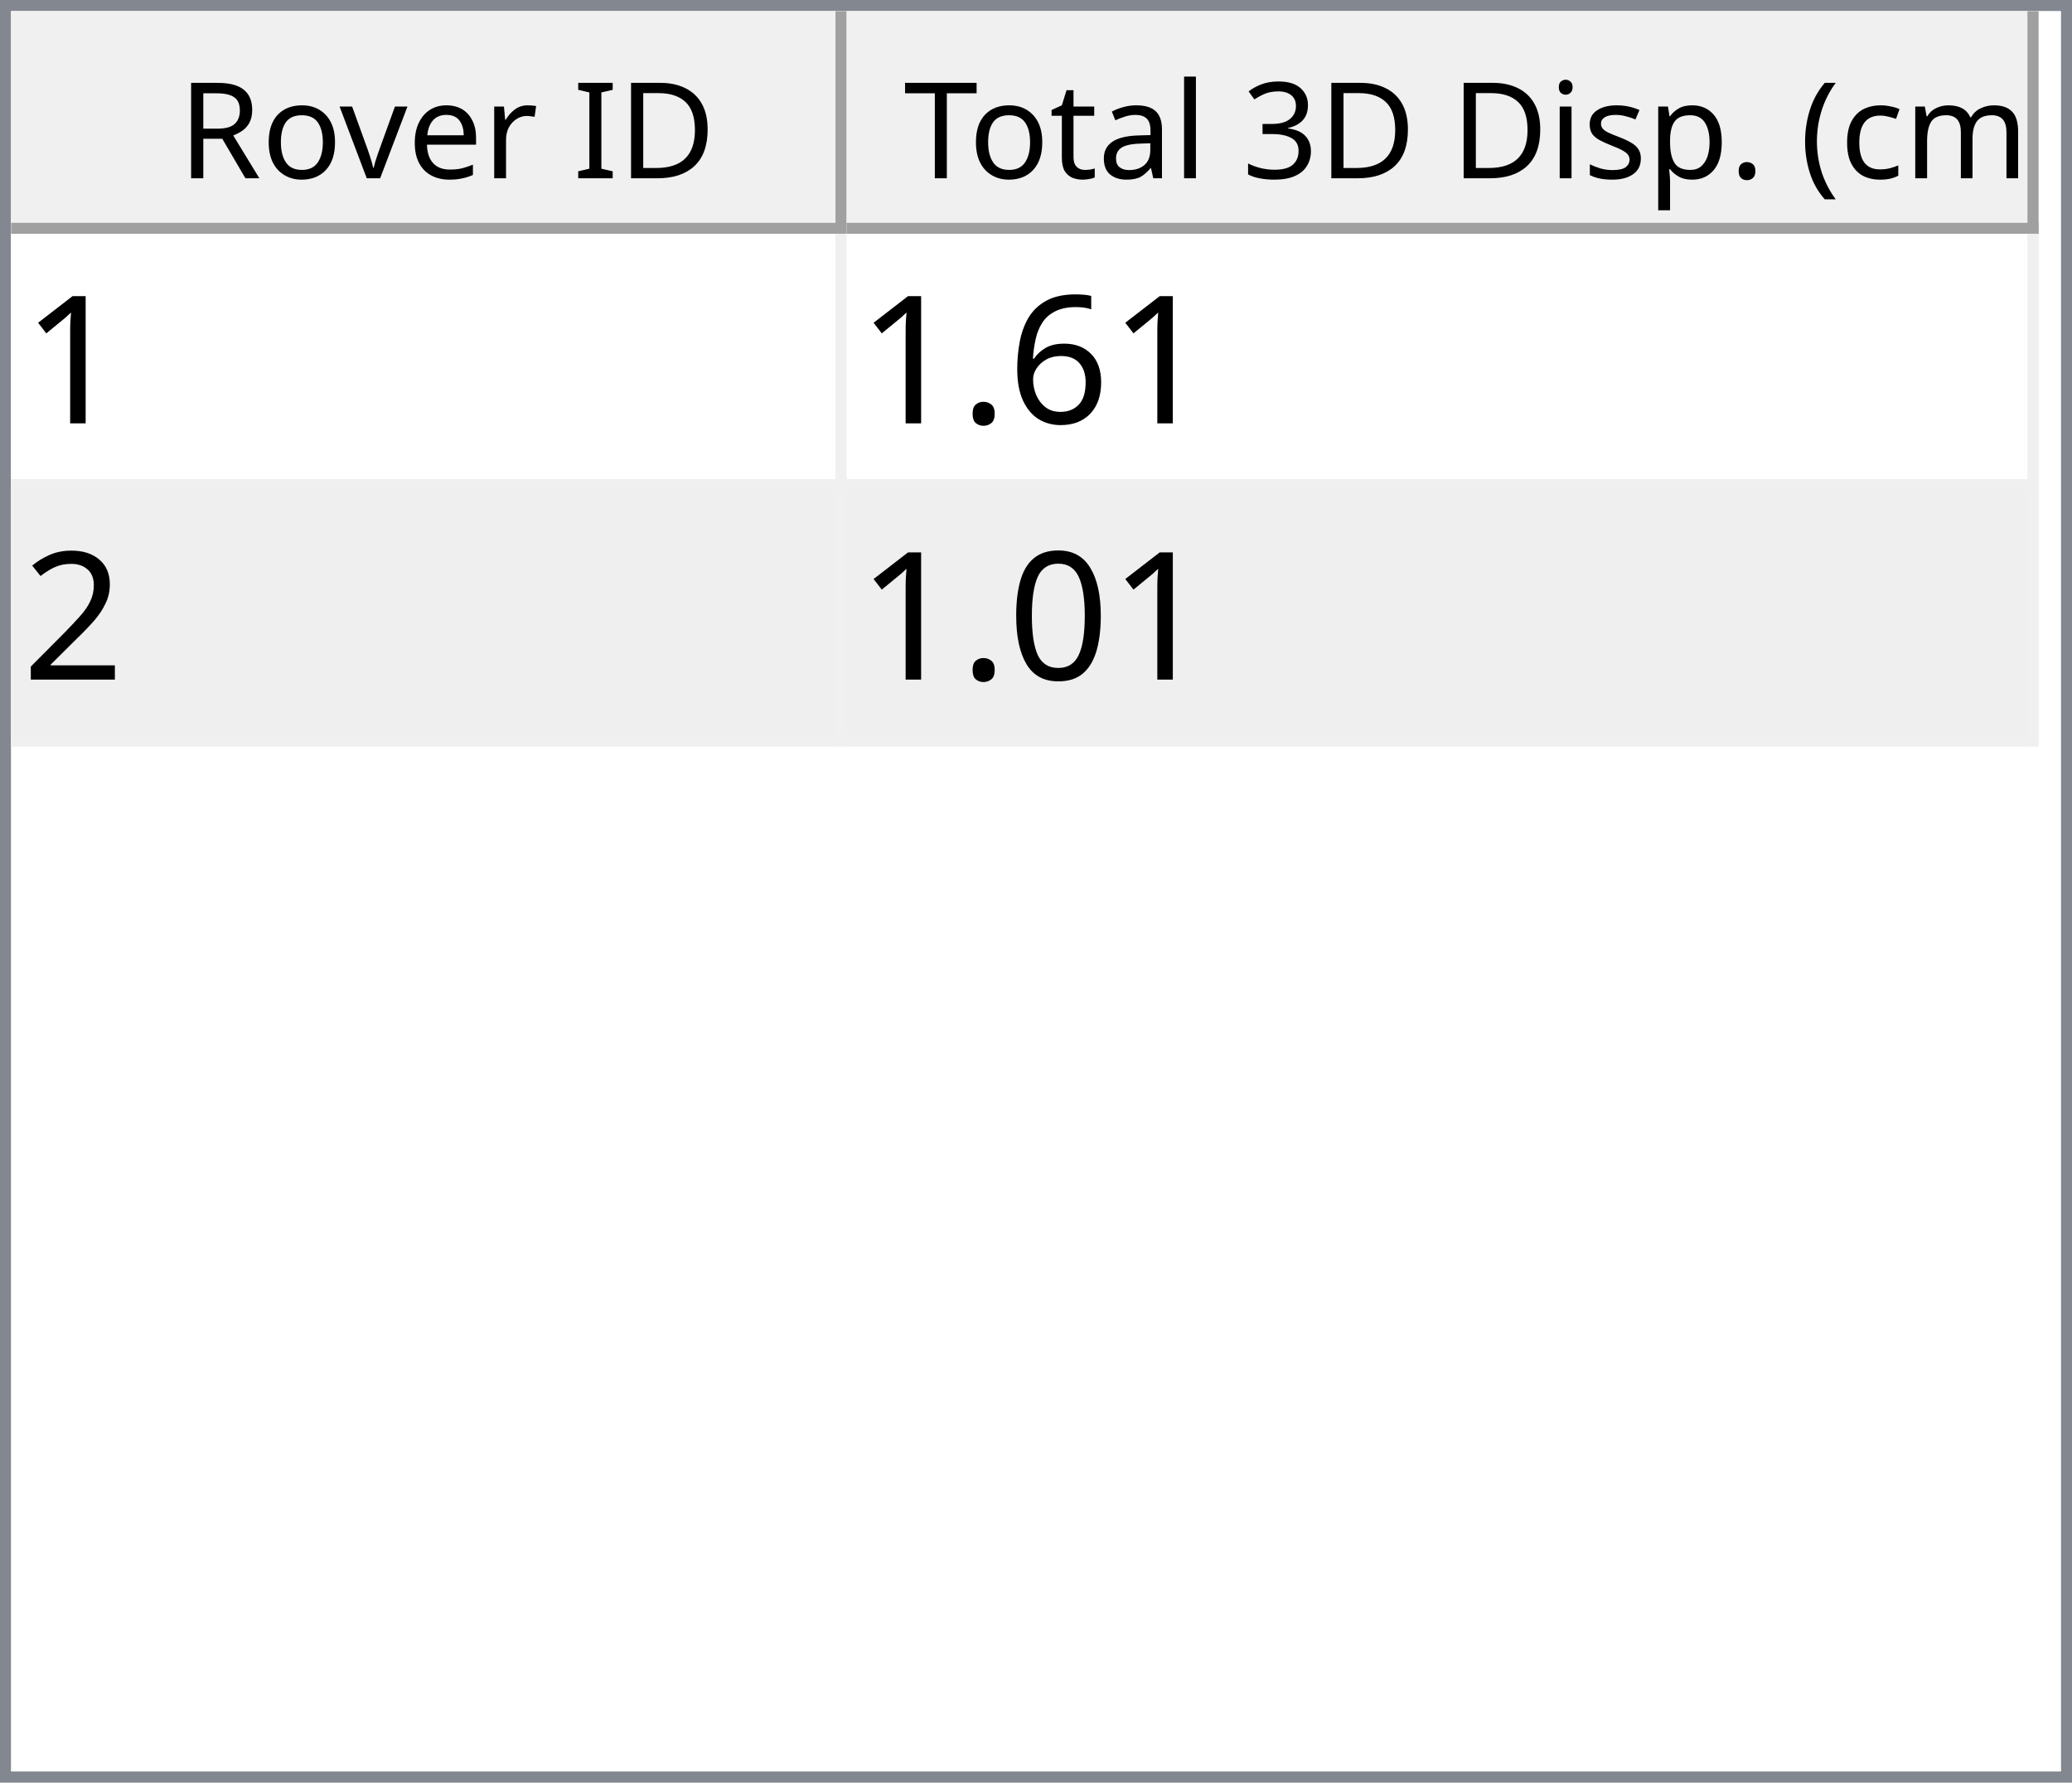
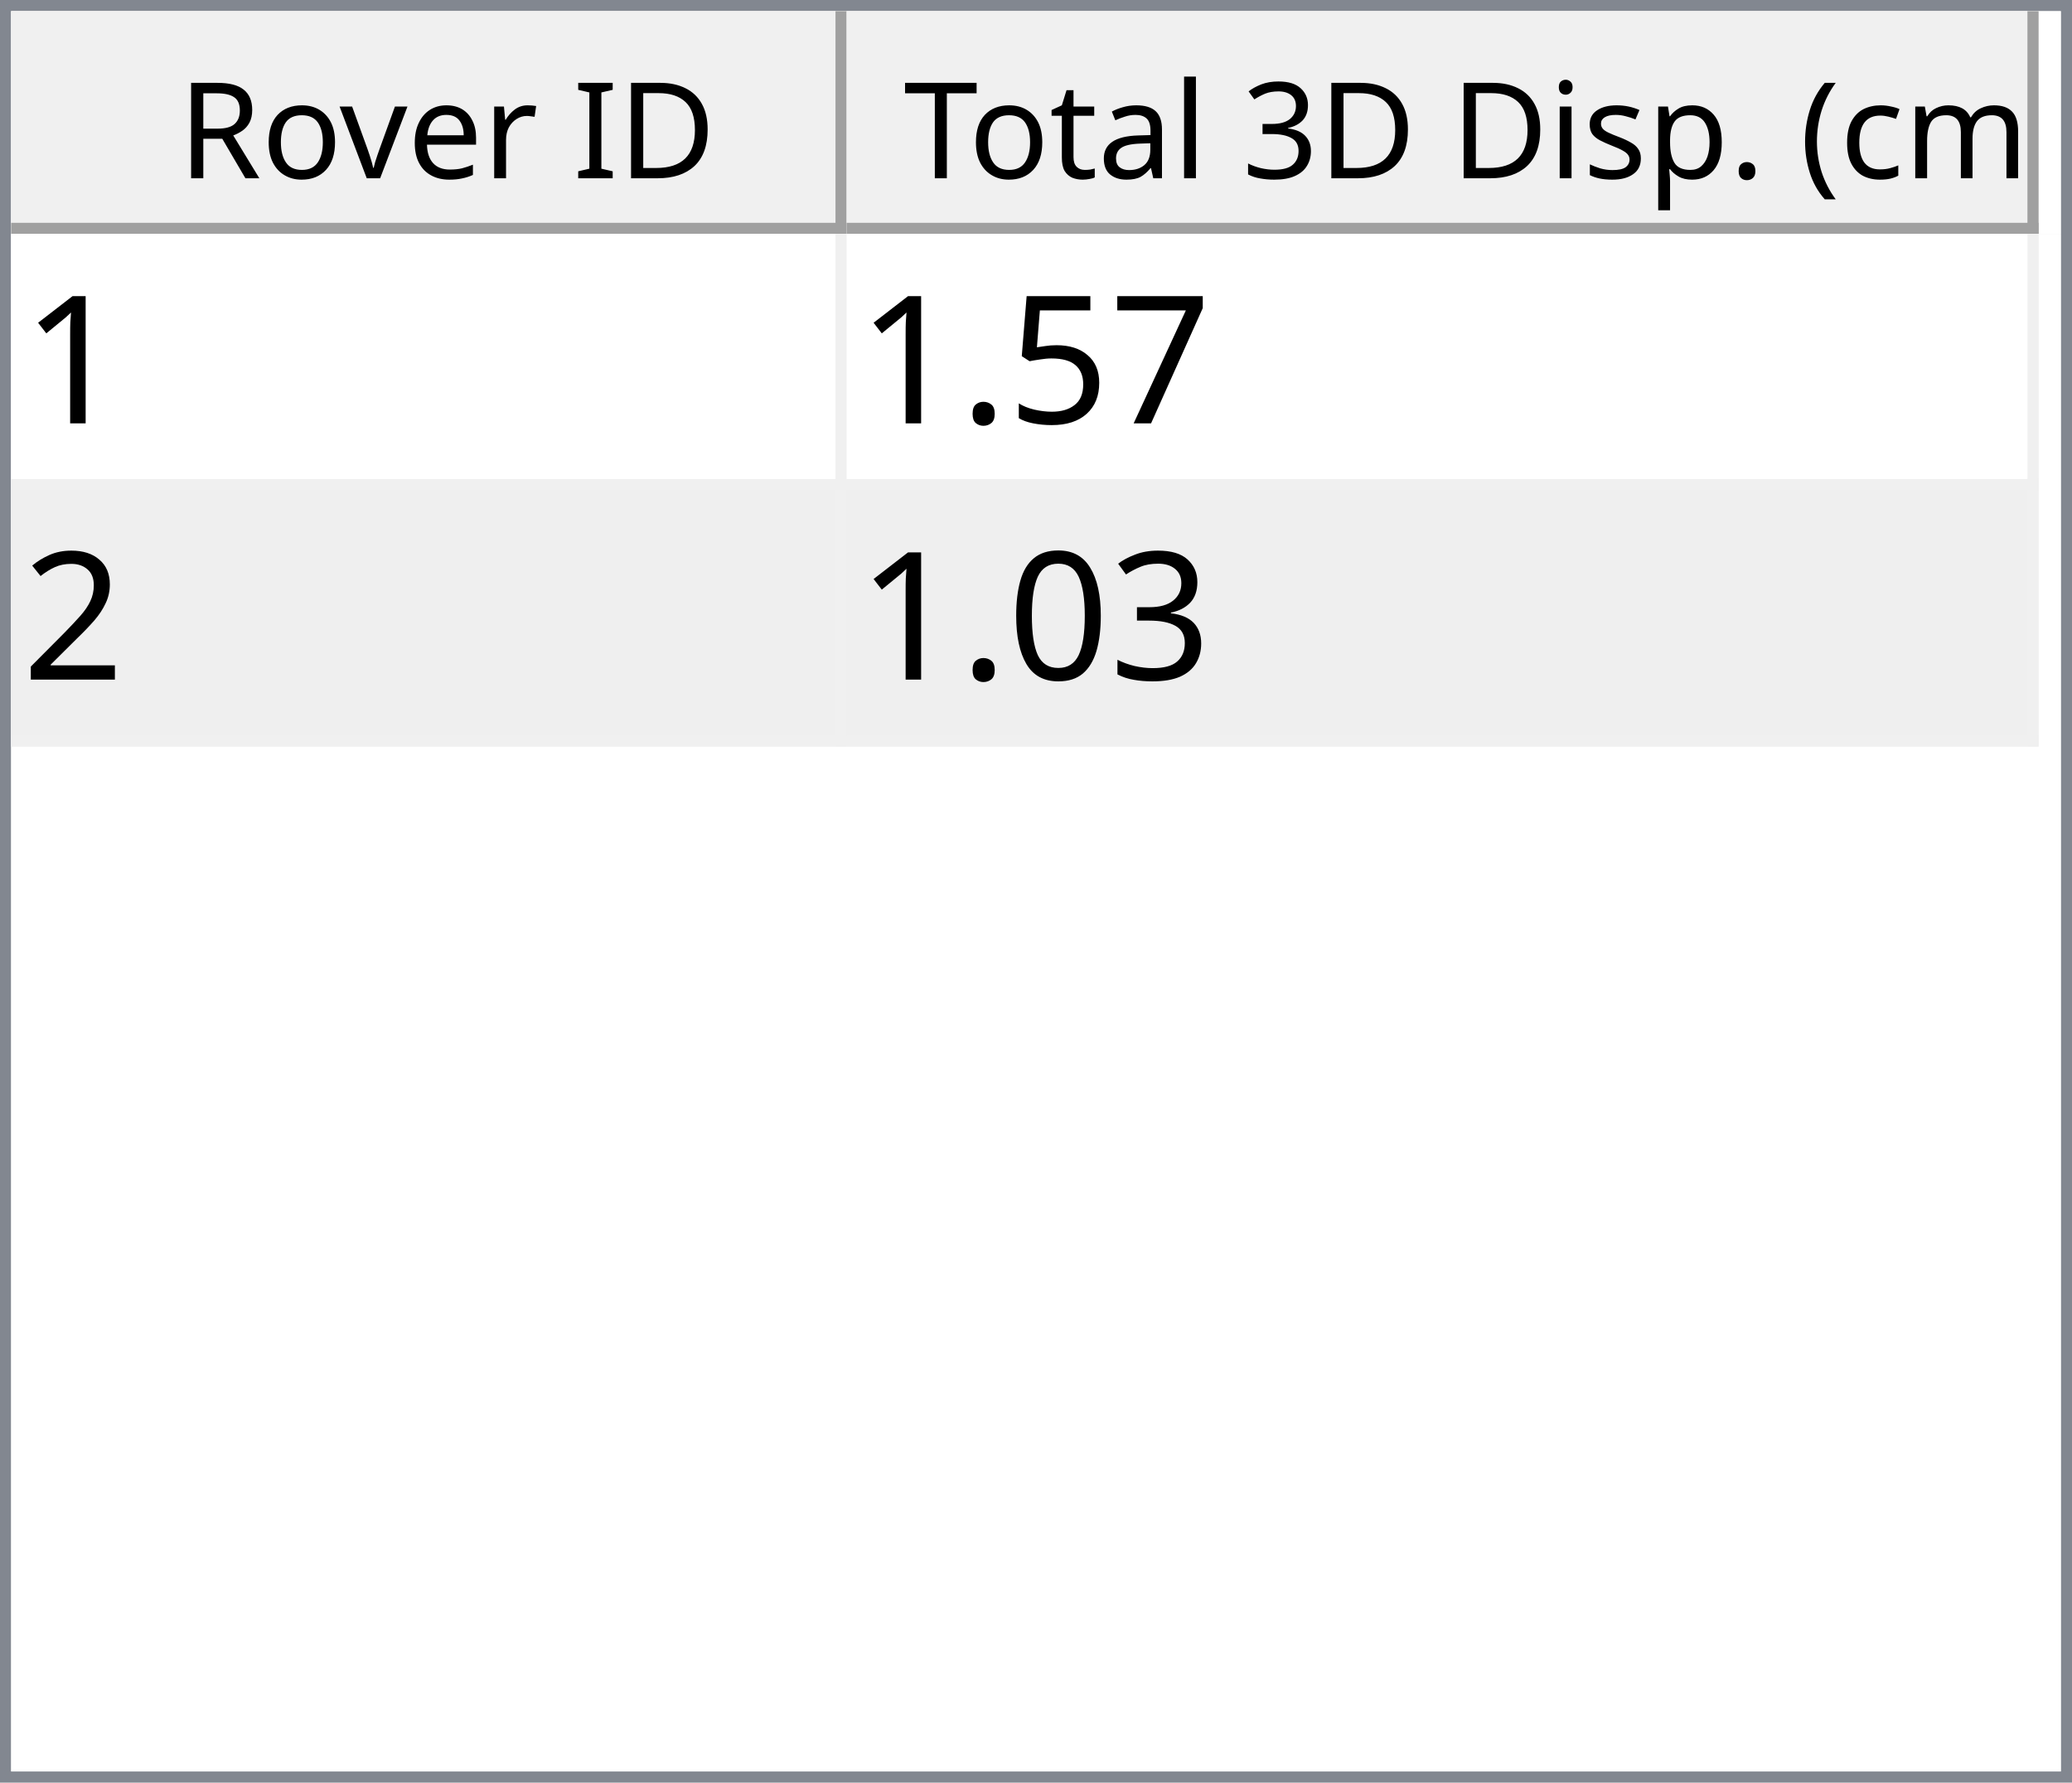
<svg xmlns="http://www.w3.org/2000/svg" style="fill-opacity:1; color-rendering:auto; color-interpolation:auto; text-rendering:auto; stroke:black; stroke-linecap:square; stroke-miterlimit:10; shape-rendering:auto; stroke-opacity:1; fill:black; stroke-dasharray:none; font-weight:normal; stroke-width:1; font-family:'Dialog'; font-style:normal; stroke-linejoin:miter; font-size:12px; stroke-dashoffset:0; image-rendering:auto;" width="186" height="160">
  <defs id="genericDefs" />
  <g>
    <defs id="defs1">
      <clipPath clipPathUnits="userSpaceOnUse" id="clipPath1">
        <path d="M0 0 L186 0 L186 160 L0 160 L0 0 Z" />
      </clipPath>
      <clipPath clipPathUnits="userSpaceOnUse" id="clipPath2">
        <path d="M0 0 L0 160 L186 160 L186 0 Z" />
      </clipPath>
      <clipPath clipPathUnits="userSpaceOnUse" id="clipPath3">
        <path d="M0 0 L0 20 L184 20 L184 0 Z" />
      </clipPath>
      <clipPath clipPathUnits="userSpaceOnUse" id="clipPath4">
        <path d="M0 0 L0 20 L75 20 L75 0 Z" />
      </clipPath>
      <clipPath clipPathUnits="userSpaceOnUse" id="clipPath5">
        <path d="M1 1 L1 19 L74 19 L74 1 Z" />
      </clipPath>
      <clipPath clipPathUnits="userSpaceOnUse" id="clipPath6">
        <path d="M0 0 L0 18 L73 18 L73 0 Z" />
      </clipPath>
      <clipPath clipPathUnits="userSpaceOnUse" id="clipPath7">
        <path d="M-0.5 -0.5 L-0.5 19.5 L74.5 19.5 L74.5 -0.5 Z" />
      </clipPath>
      <clipPath clipPathUnits="userSpaceOnUse" id="clipPath8">
        <path d="M0 0 L0 20 L107 20 L107 0 Z" />
      </clipPath>
      <clipPath clipPathUnits="userSpaceOnUse" id="clipPath9">
        <path d="M1 1 L1 19 L106 19 L106 1 Z" />
      </clipPath>
      <clipPath clipPathUnits="userSpaceOnUse" id="clipPath10">
        <path d="M0 0 L0 18 L105 18 L105 0 Z" />
      </clipPath>
      <clipPath clipPathUnits="userSpaceOnUse" id="clipPath11">
        <path d="M-0.5 -0.5 L-0.5 19.5 L106.5 19.5 L106.5 -0.5 Z" />
      </clipPath>
      <clipPath clipPathUnits="userSpaceOnUse" id="clipPath12">
        <path d="M0 0 L0 138 L184 138 L184 0 Z" />
      </clipPath>
      <clipPath clipPathUnits="userSpaceOnUse" id="clipPath13">
        <path d="M0 0 L0 46 L182 46 L182 0 Z" />
      </clipPath>
      <clipPath clipPathUnits="userSpaceOnUse" id="clipPath14">
        <path d="M-0.5 -0.5 L-0.5 45.5 L181.5 45.5 L181.5 -0.5 Z" />
      </clipPath>
      <clipPath clipPathUnits="userSpaceOnUse" id="clipPath15">
        <path d="M0 0 L0 22 L74 22 L74 0 Z" />
      </clipPath>
      <clipPath clipPathUnits="userSpaceOnUse" id="clipPath16">
        <path d="M0 0 L0 22 L106 22 L106 0 Z" />
      </clipPath>
      <font horiz-adv-x="64.551" id="font1">
        <font-face ascent="107.91" descent="25.098" units-per-em="100" style="font-style:normal; font-family:Segoe UI; font-weight:normal;" />
        <missing-glyph horiz-adv-x="64.551" d="M8.109 0 L8.109 68.266 L56.453 68.266 L56.453 0 L8.109 0 ZM15.328 7.234 L49.219 7.234 L49.219 61.031 L15.328 61.031 L15.328 7.234 Z" />
        <glyph unicode="D" horiz-adv-x="70.117" d="M9.188 0 L9.188 70.016 L28.516 70.016 Q65.531 70.016 65.531 35.891 Q65.531 19.672 55.25 9.836 Q44.969 0 27.734 0 L9.188 0 ZM17.391 62.594 L17.391 7.422 L27.828 7.422 Q41.609 7.422 49.273 14.797 Q56.938 22.172 56.938 35.688 Q56.938 62.594 28.328 62.594 L17.391 62.594 Z" />
        <glyph unicode="I" horiz-adv-x="26.611" d="M17.391 0 L9.188 0 L9.188 70.016 L17.391 70.016 L17.391 0 Z" />
        <glyph unicode=" " horiz-adv-x="27.393" d="" />
        <glyph unicode="r" horiz-adv-x="34.766" d="M34.188 41.891 Q32.078 43.5 28.125 43.5 Q23 43.5 19.555 38.672 Q16.109 33.844 16.109 25.484 L16.109 0 L8.109 0 L8.109 50 L16.109 50 L16.109 39.703 L16.312 39.703 Q18.016 44.969 21.531 47.922 Q25.047 50.875 29.391 50.875 Q32.516 50.875 34.188 50.203 L34.188 41.891 Z" />
        <glyph unicode="e" horiz-adv-x="52.295" d="M48.297 23 L12.984 23 Q13.188 14.656 17.484 10.109 Q21.781 5.562 29.297 5.562 Q37.75 5.562 44.828 11.141 L44.828 3.609 Q38.234 -1.172 27.391 -1.172 Q16.797 -1.172 10.742 5.641 Q4.688 12.453 4.688 24.812 Q4.688 36.469 11.305 43.82 Q17.922 51.172 27.734 51.172 Q37.547 51.172 42.922 44.828 Q48.297 38.484 48.297 27.203 L48.297 23 ZM40.094 29.781 Q40.047 36.719 36.75 40.578 Q33.453 44.438 27.594 44.438 Q21.922 44.438 17.969 40.383 Q14.016 36.328 13.094 29.781 L40.094 29.781 Z" />
        <glyph unicode="v" horiz-adv-x="47.9" d="M47.406 50 L27.484 0 L19.625 0 L0.688 50 L9.469 50 L22.172 13.672 Q23.578 9.672 23.922 6.688 L24.125 6.688 Q24.609 10.453 25.688 13.484 L38.969 50 L47.406 50 Z" />
        <glyph unicode="o" horiz-adv-x="58.594" d="M29 -1.172 Q17.922 -1.172 11.305 5.836 Q4.688 12.844 4.688 24.422 Q4.688 37.016 11.57 44.094 Q18.453 51.172 30.172 51.172 Q41.359 51.172 47.633 44.289 Q53.906 37.406 53.906 25.203 Q53.906 13.234 47.141 6.031 Q40.375 -1.172 29 -1.172 ZM29.594 44.438 Q21.875 44.438 17.383 39.188 Q12.891 33.938 12.891 24.703 Q12.891 15.828 17.43 10.695 Q21.969 5.562 29.594 5.562 Q37.359 5.562 41.531 10.594 Q45.703 15.625 45.703 24.906 Q45.703 34.281 41.531 39.359 Q37.359 44.438 29.594 44.438 Z" />
        <glyph unicode="R" horiz-adv-x="59.814" d="M59.375 0 L49.609 0 L37.891 19.625 Q36.281 22.359 34.766 24.289 Q33.25 26.219 31.664 27.438 Q30.078 28.656 28.25 29.219 Q26.422 29.781 24.125 29.781 L17.391 29.781 L17.391 0 L9.188 0 L9.188 70.016 L30.078 70.016 Q34.672 70.016 38.555 68.867 Q42.438 67.719 45.289 65.375 Q48.141 63.031 49.758 59.547 Q51.375 56.062 51.375 51.375 Q51.375 47.703 50.273 44.656 Q49.172 41.609 47.148 39.211 Q45.125 36.812 42.266 35.133 Q39.406 33.453 35.844 32.516 L35.844 32.328 Q37.594 31.547 38.891 30.547 Q40.188 29.547 41.359 28.18 Q42.531 26.812 43.68 25.078 Q44.828 23.344 46.234 21.047 L59.375 0 ZM17.391 62.594 L17.391 37.203 L28.516 37.203 Q31.594 37.203 34.203 38.133 Q36.812 39.062 38.719 40.797 Q40.625 42.531 41.703 45.047 Q42.781 47.562 42.781 50.688 Q42.781 56.297 39.141 59.445 Q35.5 62.594 28.609 62.594 L17.391 62.594 Z" />
        <glyph unicode=")" horiz-adv-x="30.176" d="M8.297 -15.922 L1.172 -15.922 Q16.406 2.344 16.406 26.812 Q16.406 51.469 1.078 70.016 L8.297 70.016 Q23.531 52.156 23.531 26.703 Q23.531 1.375 8.297 -15.922 Z" />
        <glyph unicode="m" horiz-adv-x="86.133" d="M79.109 0 L71.094 0 L71.094 28.719 Q71.094 37.016 68.531 40.727 Q65.969 44.438 59.906 44.438 Q54.781 44.438 51.195 39.75 Q47.609 35.062 47.609 28.516 L47.609 0 L39.594 0 L39.594 29.688 Q39.594 44.438 28.219 44.438 Q22.953 44.438 19.531 40.016 Q16.109 35.594 16.109 28.516 L16.109 0 L8.109 0 L8.109 50 L16.109 50 L16.109 42.094 L16.312 42.094 Q21.625 51.172 31.844 51.172 Q36.969 51.172 40.773 48.312 Q44.578 45.453 46 40.828 Q51.562 51.172 62.594 51.172 Q79.109 51.172 79.109 30.812 L79.109 0 Z" />
        <glyph unicode="c" horiz-adv-x="46.191" d="M42.188 2.297 Q36.422 -1.172 28.516 -1.172 Q17.828 -1.172 11.258 5.789 Q4.688 12.75 4.688 23.828 Q4.688 36.188 11.766 43.68 Q18.844 51.172 30.672 51.172 Q37.25 51.172 42.281 48.734 L42.281 40.531 Q36.719 44.438 30.375 44.438 Q22.703 44.438 17.797 38.945 Q12.891 33.453 12.891 24.516 Q12.891 15.719 17.508 10.641 Q22.125 5.562 29.891 5.562 Q36.422 5.562 42.188 9.906 L42.188 2.297 Z" />
        <glyph unicode="(" horiz-adv-x="30.176" d="M29.109 -15.922 L21.969 -15.922 Q6.844 1.375 6.844 26.703 Q6.844 52.156 21.969 70.016 L29.203 70.016 Q13.875 51.469 13.875 26.812 Q13.875 2.344 29.109 -15.922 Z" />
        <glyph unicode="." horiz-adv-x="21.68" d="M10.891 -1.078 Q8.641 -1.078 7.055 0.539 Q5.469 2.156 5.469 4.391 Q5.469 6.641 7.055 8.273 Q8.641 9.906 10.891 9.906 Q13.188 9.906 14.797 8.273 Q16.406 6.641 16.406 4.391 Q16.406 2.156 14.797 0.539 Q13.188 -1.078 10.891 -1.078 Z" />
        <glyph unicode="p" horiz-adv-x="58.789" d="M16.312 7.234 L16.109 7.234 L16.109 -23 L8.109 -23 L8.109 50 L16.109 50 L16.109 41.219 L16.312 41.219 Q22.219 51.172 33.594 51.172 Q43.266 51.172 48.688 44.461 Q54.109 37.75 54.109 26.469 Q54.109 13.922 48 6.375 Q41.891 -1.172 31.297 -1.172 Q21.578 -1.172 16.312 7.234 ZM16.109 27.391 L16.109 20.406 Q16.109 14.203 20.141 9.883 Q24.172 5.562 30.375 5.562 Q37.641 5.562 41.773 11.133 Q45.906 16.703 45.906 26.609 Q45.906 34.969 42.047 39.703 Q38.188 44.438 31.594 44.438 Q24.609 44.438 20.359 39.578 Q16.109 34.719 16.109 27.391 Z" />
        <glyph unicode="s" horiz-adv-x="42.432" d="M5.078 1.812 L5.078 10.406 Q11.625 5.562 19.484 5.562 Q30.031 5.562 30.031 12.594 Q30.031 14.594 29.125 15.992 Q28.219 17.391 26.68 18.461 Q25.141 19.531 23.07 20.383 Q21 21.234 18.609 22.172 Q15.281 23.484 12.766 24.828 Q10.25 26.172 8.57 27.859 Q6.891 29.547 6.031 31.695 Q5.172 33.844 5.172 36.719 Q5.172 40.234 6.789 42.945 Q8.406 45.656 11.086 47.484 Q13.766 49.312 17.211 50.242 Q20.656 51.172 24.312 51.172 Q30.812 51.172 35.938 48.922 L35.938 40.828 Q30.422 44.438 23.25 44.438 Q21 44.438 19.195 43.922 Q17.391 43.406 16.094 42.477 Q14.797 41.547 14.086 40.258 Q13.375 38.969 13.375 37.406 Q13.375 35.453 14.086 34.133 Q14.797 32.812 16.164 31.789 Q17.531 30.766 19.484 29.938 Q21.438 29.109 23.922 28.125 Q27.25 26.859 29.883 25.516 Q32.516 24.172 34.375 22.484 Q36.234 20.797 37.234 18.602 Q38.234 16.406 38.234 13.375 Q38.234 9.672 36.602 6.938 Q34.969 4.203 32.234 2.398 Q29.5 0.594 25.93 -0.289 Q22.359 -1.172 18.453 -1.172 Q10.75 -1.172 5.078 1.812 Z" />
        <glyph unicode="i" horiz-adv-x="24.219" d="M12.203 62.703 Q10.062 62.703 8.547 64.164 Q7.031 65.625 7.031 67.875 Q7.031 70.125 8.547 71.609 Q10.062 73.094 12.203 73.094 Q14.406 73.094 15.945 71.609 Q17.484 70.125 17.484 67.875 Q17.484 65.719 15.945 64.211 Q14.406 62.703 12.203 62.703 ZM16.109 0 L8.109 0 L8.109 50 L16.109 50 L16.109 0 Z" />
        <glyph unicode="3" horiz-adv-x="53.906" d="M46.531 19.828 Q46.531 15.094 44.75 11.211 Q42.969 7.328 39.719 4.57 Q36.469 1.812 31.93 0.297 Q27.391 -1.219 21.922 -1.219 Q11.922 -1.219 6 2.594 L6 11.188 Q13.094 5.609 22.219 5.609 Q25.875 5.609 28.828 6.539 Q31.781 7.469 33.906 9.227 Q36.031 10.984 37.18 13.477 Q38.328 15.969 38.328 19.094 Q38.328 32.812 18.797 32.812 L12.984 32.812 L12.984 39.594 L18.5 39.594 Q35.797 39.594 35.797 52.484 Q35.797 64.406 22.609 64.406 Q15.188 64.406 8.688 59.422 L8.688 67.188 Q15.375 71.188 24.609 71.188 Q29 71.188 32.57 69.969 Q36.141 68.75 38.68 66.555 Q41.219 64.359 42.609 61.281 Q44 58.203 44 54.5 Q44 40.672 30.031 36.719 L30.031 36.531 Q33.594 36.141 36.625 34.797 Q39.656 33.453 41.852 31.305 Q44.047 29.156 45.289 26.25 Q46.531 23.344 46.531 19.828 Z" />
        <glyph unicode="l" horiz-adv-x="24.219" d="M16.109 0 L8.109 0 L8.109 74.031 L16.109 74.031 L16.109 0 Z" />
        <glyph unicode="a" horiz-adv-x="50.879" d="M43.891 0 L35.891 0 L35.891 7.812 L35.688 7.812 Q30.469 -1.172 20.312 -1.172 Q12.844 -1.172 8.617 2.781 Q4.391 6.734 4.391 13.281 Q4.391 27.297 20.906 29.594 L35.891 31.688 Q35.891 44.438 25.594 44.438 Q16.547 44.438 9.281 38.281 L9.281 46.484 Q16.656 51.172 26.266 51.172 Q43.891 51.172 43.891 32.516 L43.891 0 ZM35.891 25.297 L23.828 23.641 Q18.266 22.859 15.43 20.875 Q12.594 18.891 12.594 13.875 Q12.594 10.203 15.211 7.883 Q17.828 5.562 22.172 5.562 Q28.125 5.562 32.008 9.742 Q35.891 13.922 35.891 20.312 L35.891 25.297 Z" />
        <glyph unicode="t" horiz-adv-x="33.887" d="M31.297 0.484 Q28.469 -1.078 23.828 -1.078 Q10.688 -1.078 10.688 13.578 L10.688 43.172 L2.094 43.172 L2.094 50 L10.688 50 L10.688 62.203 L18.703 64.797 L18.703 50 L31.297 50 L31.297 43.172 L18.703 43.172 L18.703 14.984 Q18.703 9.969 20.414 7.82 Q22.125 5.672 26.078 5.672 Q29.109 5.672 31.297 7.328 L31.297 0.484 Z" />
        <glyph unicode="T" horiz-adv-x="52.393" d="M50.594 62.594 L30.375 62.594 L30.375 0 L22.172 0 L22.172 62.594 L2 62.594 L2 70.016 L50.594 70.016 L50.594 62.594 Z" />
      </font>
      <font horiz-adv-x="75.0" id="font2">
        <font-face ascent="100.537" descent="21.973" units-per-em="100" style="font-style:normal; font-family:sans-serif; font-weight:normal;" />
        <missing-glyph horiz-adv-x="75.0" d="M12.5 0 L12.5 62.5 L62.5 62.5 L62.5 0 L12.5 0 ZM14.062 1.562 L60.938 1.562 L60.938 60.938 L14.062 60.938 L14.062 1.562 Z" />
        <glyph unicode="1" horiz-adv-x="55.615" d="M37.25 0 L28.469 0 L28.469 56 Q25.297 52.984 20.141 49.953 Q14.984 46.922 10.891 45.406 L10.891 53.906 Q18.266 57.375 23.781 62.305 Q29.297 67.234 31.594 71.875 L37.25 71.875 L37.25 0 Z" />
-         <glyph unicode="6" horiz-adv-x="55.615" d="M49.75 54.047 L41.016 53.375 Q39.844 58.547 37.703 60.891 Q34.125 64.656 28.906 64.656 Q24.703 64.656 21.531 62.312 Q17.391 59.281 14.992 53.469 Q12.594 47.656 12.5 36.922 Q15.672 41.75 20.266 44.094 Q24.859 46.438 29.891 46.438 Q38.672 46.438 44.852 39.969 Q51.031 33.5 51.031 23.25 Q51.031 16.5 48.125 10.719 Q45.219 4.938 40.141 1.859 Q35.062 -1.219 28.609 -1.219 Q17.625 -1.219 10.695 6.859 Q3.766 14.938 3.766 33.5 Q3.766 54.25 11.422 63.672 Q18.109 71.875 29.438 71.875 Q37.891 71.875 43.289 67.141 Q48.688 62.406 49.75 54.047 ZM13.875 23.188 Q13.875 18.656 15.797 14.508 Q17.719 10.359 21.188 8.18 Q24.656 6 28.469 6 Q34.031 6 38.039 10.492 Q42.047 14.984 42.047 22.703 Q42.047 30.125 38.086 34.398 Q34.125 38.672 28.125 38.672 Q22.172 38.672 18.023 34.398 Q13.875 30.125 13.875 23.188 Z" />
+         <glyph unicode="7" horiz-adv-x="55.615" d="M4.734 62.203 L4.734 70.656 L51.078 70.656 L51.078 63.812 Q44.234 56.547 37.523 44.484 Q30.812 32.422 27.156 19.672 Q24.516 10.688 23.781 0 L14.75 0 Q14.891 8.453 18.062 20.414 Q21.234 32.375 27.172 43.484 Q33.109 54.594 39.797 62.203 L4.734 62.203 Z" />
+         <glyph unicode="5" horiz-adv-x="55.615" d="M4.156 18.75 L13.375 19.531 Q14.406 12.797 18.141 9.398 Q21.875 6 27.156 6 Q33.5 6 37.891 10.789 Q42.281 15.578 42.281 23.484 Q42.281 31 38.062 35.352 Q33.844 39.703 27 39.703 Q22.75 39.703 19.336 37.773 Q15.922 35.844 13.969 32.766 L5.719 33.844 L12.641 70.609 L48.25 70.609 L48.25 62.203 L19.672 62.203 L15.828 42.969 Q22.266 47.469 29.344 47.469 Q38.719 47.469 45.164 40.969 Q51.609 34.469 51.609 24.266 Q51.609 14.547 45.953 7.469 Q39.062 -1.219 27.156 -1.219 Q17.391 -1.219 11.211 4.25 Q5.031 9.719 4.156 18.75 Z" />
        <glyph unicode="." horiz-adv-x="27.783" d="M9.078 0 L9.078 10.016 L19.094 10.016 L19.094 0 L9.078 0 Z" />
        <glyph unicode="2" horiz-adv-x="55.615" d="M50.344 8.453 L50.344 0 L3.031 0 Q2.938 3.172 4.047 6.109 Q5.859 10.938 9.836 15.625 Q13.812 20.312 21.344 26.469 Q33.016 36.031 37.117 41.625 Q41.219 47.219 41.219 52.203 Q41.219 57.422 37.477 61.008 Q33.734 64.594 27.734 64.594 Q21.391 64.594 17.578 60.789 Q13.766 56.984 13.719 50.25 L4.688 51.172 Q5.609 61.281 11.664 66.578 Q17.719 71.875 27.938 71.875 Q38.234 71.875 44.242 66.164 Q50.25 60.453 50.25 52 Q50.25 47.703 48.492 43.555 Q46.734 39.406 42.656 34.812 Q38.578 30.219 29.109 22.219 Q21.188 15.578 18.945 13.211 Q16.703 10.844 15.234 8.453 L50.344 8.453 Z" />
+         <glyph unicode="3" horiz-adv-x="55.615" d="M4.203 18.891 L12.984 20.062 Q14.5 12.594 18.141 9.297 Q21.781 6 27 6 Q33.203 6 37.477 10.297 Q41.75 14.594 41.75 20.953 Q41.75 27 37.797 30.93 Q33.844 34.859 27.734 34.859 Q25.25 34.859 21.531 33.891 L22.516 41.609 Q23.391 41.5 23.922 41.5 Q29.547 41.5 34.039 44.43 Q38.531 47.359 38.531 53.469 Q38.531 58.297 35.258 61.477 Q31.984 64.656 26.812 64.656 Q21.688 64.656 18.266 61.43 Q14.844 58.203 13.875 51.766 L5.078 53.328 Q6.688 62.156 12.398 67.016 Q18.109 71.875 26.609 71.875 Q32.469 71.875 37.398 69.359 Q42.328 66.844 44.945 62.5 Q47.562 58.156 47.562 53.266 Q47.562 48.641 45.07 44.828 Q42.578 41.016 37.703 38.766 Q44.047 37.312 47.562 32.695 Q51.078 28.078 51.078 21.141 Q51.078 11.766 44.242 5.25 Q37.406 -1.266 26.953 -1.266 Q17.531 -1.266 11.305 4.352 Q5.078 9.969 4.203 18.891 Z" />
        <glyph unicode="0" horiz-adv-x="55.615" d="M4.156 35.297 Q4.156 48 6.766 55.742 Q9.375 63.484 14.523 67.68 Q19.672 71.875 27.484 71.875 Q33.25 71.875 37.594 69.555 Q41.938 67.234 44.773 62.867 Q47.609 58.5 49.219 52.227 Q50.828 45.953 50.828 35.297 Q50.828 22.703 48.242 14.969 Q45.656 7.234 40.508 3.008 Q35.359 -1.219 27.484 -1.219 Q17.141 -1.219 11.234 6.203 Q4.156 15.141 4.156 35.297 ZM13.188 35.297 Q13.188 17.672 17.312 11.836 Q21.438 6 27.484 6 Q33.547 6 37.672 11.859 Q41.797 17.719 41.797 35.297 Q41.797 52.984 37.672 58.789 Q33.547 64.594 27.391 64.594 Q21.344 64.594 17.719 59.469 Q13.188 52.938 13.188 35.297 Z" />
      </font>
    </defs>
    <g style="fill:white; stroke:white;">
      <rect x="0" y="0" width="186" style="clip-path:url(#clipPath1); stroke:none;" height="160" />
    </g>
    <g style="fill:white; text-rendering:optimizeSpeed; color-rendering:optimizeSpeed; image-rendering:optimizeSpeed; shape-rendering:crispEdges; stroke:white; color-interpolation:sRGB;">
      <rect x="0" width="186" height="160" y="0" style="stroke:none;" />
      <path style="stroke:none;" d="M0 160 L186 160 L186 0 L0 0 Z" />
    </g>
    <g style="fill:rgb(240,240,240); font-family:'Segoe UI'; stroke:rgb(240,240,240);">
      <rect x="0" y="0" width="186" style="clip-path:url(#clipPath2); stroke:none;" height="160" />
    </g>
    <g style="fill:rgb(130,135,144); font-family:'Segoe UI'; stroke:rgb(130,135,144);">
      <path d="M0 0 L186 0 L186 160 L0 160 L0 0 ZM1 1 L185 1 L185 159 L1 159 L1 1 Z" style="fill-rule:evenodd; clip-path:url(#clipPath2); stroke:none;" />
    </g>
    <g style="fill:white; font-family:'Segoe UI'; stroke:white;" transform="translate(1,1)">
      <rect x="0" y="0" width="184" style="clip-path:url(#clipPath3); stroke:none;" height="20" />
    </g>
    <g style="fill:rgb(240,240,240); font-family:'Segoe UI'; stroke:rgb(240,240,240);" transform="translate(1,1)">
      <rect x="0" y="0" width="75" style="clip-path:url(#clipPath4); stroke:none;" height="20" />
    </g>
    <g style="font-family:'Segoe UI';" transform="translate(2,2)">
      <text x="14" xml:space="preserve" y="14" style="clip-path:url(#clipPath6); stroke:none;">Rover ID</text>
    </g>
    <g style="fill:rgb(160,160,160); font-family:'Segoe UI'; stroke:rgb(160,160,160); stroke-linejoin:bevel;" transform="translate(1.5,1.5)">
      <line x1="74" x2="74" y1="0" style="fill:none; clip-path:url(#clipPath7);" y2="19" />
    </g>
    <g style="fill:rgb(160,160,160); font-family:'Segoe UI'; stroke:rgb(160,160,160); stroke-linejoin:bevel;" transform="matrix(1,0,0,1,1,1) translate(0.5,0.5)">
      <line x1="0" x2="74" y1="19" style="fill:none; clip-path:url(#clipPath7);" y2="19" />
    </g>
    <g style="fill:rgb(240,240,240); font-family:'Segoe UI'; stroke:rgb(240,240,240);" transform="translate(76,1)">
      <rect x="0" y="0" width="107" style="clip-path:url(#clipPath8); stroke:none;" height="20" />
    </g>
    <g style="font-family:'Segoe UI';" transform="translate(77,2)">
      <text x="1" xml:space="preserve" y="14" style="clip-path:url(#clipPath10); stroke:none;"> Total 3D Disp. (cm)</text>
    </g>
    <g style="fill:rgb(160,160,160); font-family:'Segoe UI'; stroke:rgb(160,160,160); stroke-linejoin:bevel;" transform="translate(76.5,1.5)">
      <line x1="106" x2="106" y1="0" style="fill:none; clip-path:url(#clipPath11);" y2="19" />
    </g>
    <g style="fill:rgb(160,160,160); font-family:'Segoe UI'; stroke:rgb(160,160,160); stroke-linejoin:bevel;" transform="matrix(1,0,0,1,76,1) translate(0.5,0.5)">
      <line x1="0" x2="106" y1="19" style="fill:none; clip-path:url(#clipPath11);" y2="19" />
    </g>
    <g style="fill:white; font-family:'Segoe UI'; stroke:white;" transform="translate(1,21)">
      <rect x="0" y="0" width="184" style="clip-path:url(#clipPath12); stroke:none;" height="138" />
    </g>
    <g style="fill:rgb(240,240,240); font-size:16px; font-family:sans-serif; stroke:rgb(240,240,240);" transform="translate(1,21)">
      <rect x="0" y="0" width="182" style="clip-path:url(#clipPath13); stroke:none;" height="46" />
      <line transform="translate(0.5,0.5)" x1="0" x2="181" y1="22" style="clip-path:url(#clipPath14); fill:none; stroke-linejoin:bevel;" y2="22" />
    </g>
    <g transform="matrix(1,0,0,1,1,21) translate(0.5,0.5)" style="fill:rgb(240,240,240); font-size:16px; font-family:sans-serif; stroke:rgb(240,240,240); stroke-linejoin:bevel;">
      <line x1="0" x2="181" y1="45" style="fill:none; clip-path:url(#clipPath14);" y2="45" />
    </g>
    <g transform="matrix(1,0,0,1,1,21) translate(0.5,0.5)" style="fill:rgb(240,240,240); font-size:16px; font-family:sans-serif; stroke:rgb(240,240,240); stroke-linejoin:bevel;">
      <line x1="74" x2="74" y1="0" style="fill:none; clip-path:url(#clipPath14);" y2="45" />
    </g>
    <g transform="matrix(1,0,0,1,1,21) translate(0.5,0.5)" style="fill:rgb(240,240,240); font-size:16px; font-family:sans-serif; stroke:rgb(240,240,240); stroke-linejoin:bevel;">
      <line x1="181" x2="181" y1="0" style="fill:none; clip-path:url(#clipPath14);" y2="45" />
    </g>
    <g style="fill:white; font-size:16px; font-family:sans-serif; stroke:white;" transform="matrix(1,0,0,1,1,21)">
      <rect x="0" y="0" width="74" style="clip-path:url(#clipPath15); stroke:none;" height="22" />
      <text x="1" y="17" style="fill:black; clip-path:url(#clipPath15); stroke:none;" xml:space="preserve">1</text>
    </g>
    <g style="fill:white; font-size:16px; font-family:sans-serif; stroke:white;" transform="matrix(1,0,0,1,1,21) translate(75,0)">
      <rect x="0" y="0" width="106" style="clip-path:url(#clipPath16); stroke:none;" height="22" />
-       <text x="1" y="17" style="fill:black; clip-path:url(#clipPath16); stroke:none;" xml:space="preserve">1.61</text>
+       <text x="1" y="17" style="fill:black; clip-path:url(#clipPath16); stroke:none;" xml:space="preserve">1.57</text>
    </g>
    <g style="fill:rgb(239,239,239); font-size:16px; font-family:sans-serif; stroke:rgb(239,239,239);" transform="matrix(1,0,0,1,1,21) translate(0,23)">
      <rect x="0" y="0" width="74" style="clip-path:url(#clipPath15); stroke:none;" height="22" />
      <text x="1" y="17" style="fill:black; clip-path:url(#clipPath15); stroke:none;" xml:space="preserve">2</text>
    </g>
    <g style="fill:rgb(239,239,239); font-size:16px; font-family:sans-serif; stroke:rgb(239,239,239);" transform="matrix(1,0,0,1,1,21) translate(75,23)">
      <rect x="0" y="0" width="106" style="clip-path:url(#clipPath16); stroke:none;" height="22" />
-       <text x="1" y="17" style="fill:black; clip-path:url(#clipPath16); stroke:none;" xml:space="preserve">1.01</text>
+       <text x="1" y="17" style="fill:black; clip-path:url(#clipPath16); stroke:none;" xml:space="preserve">1.03</text>
    </g>
  </g>
</svg>
